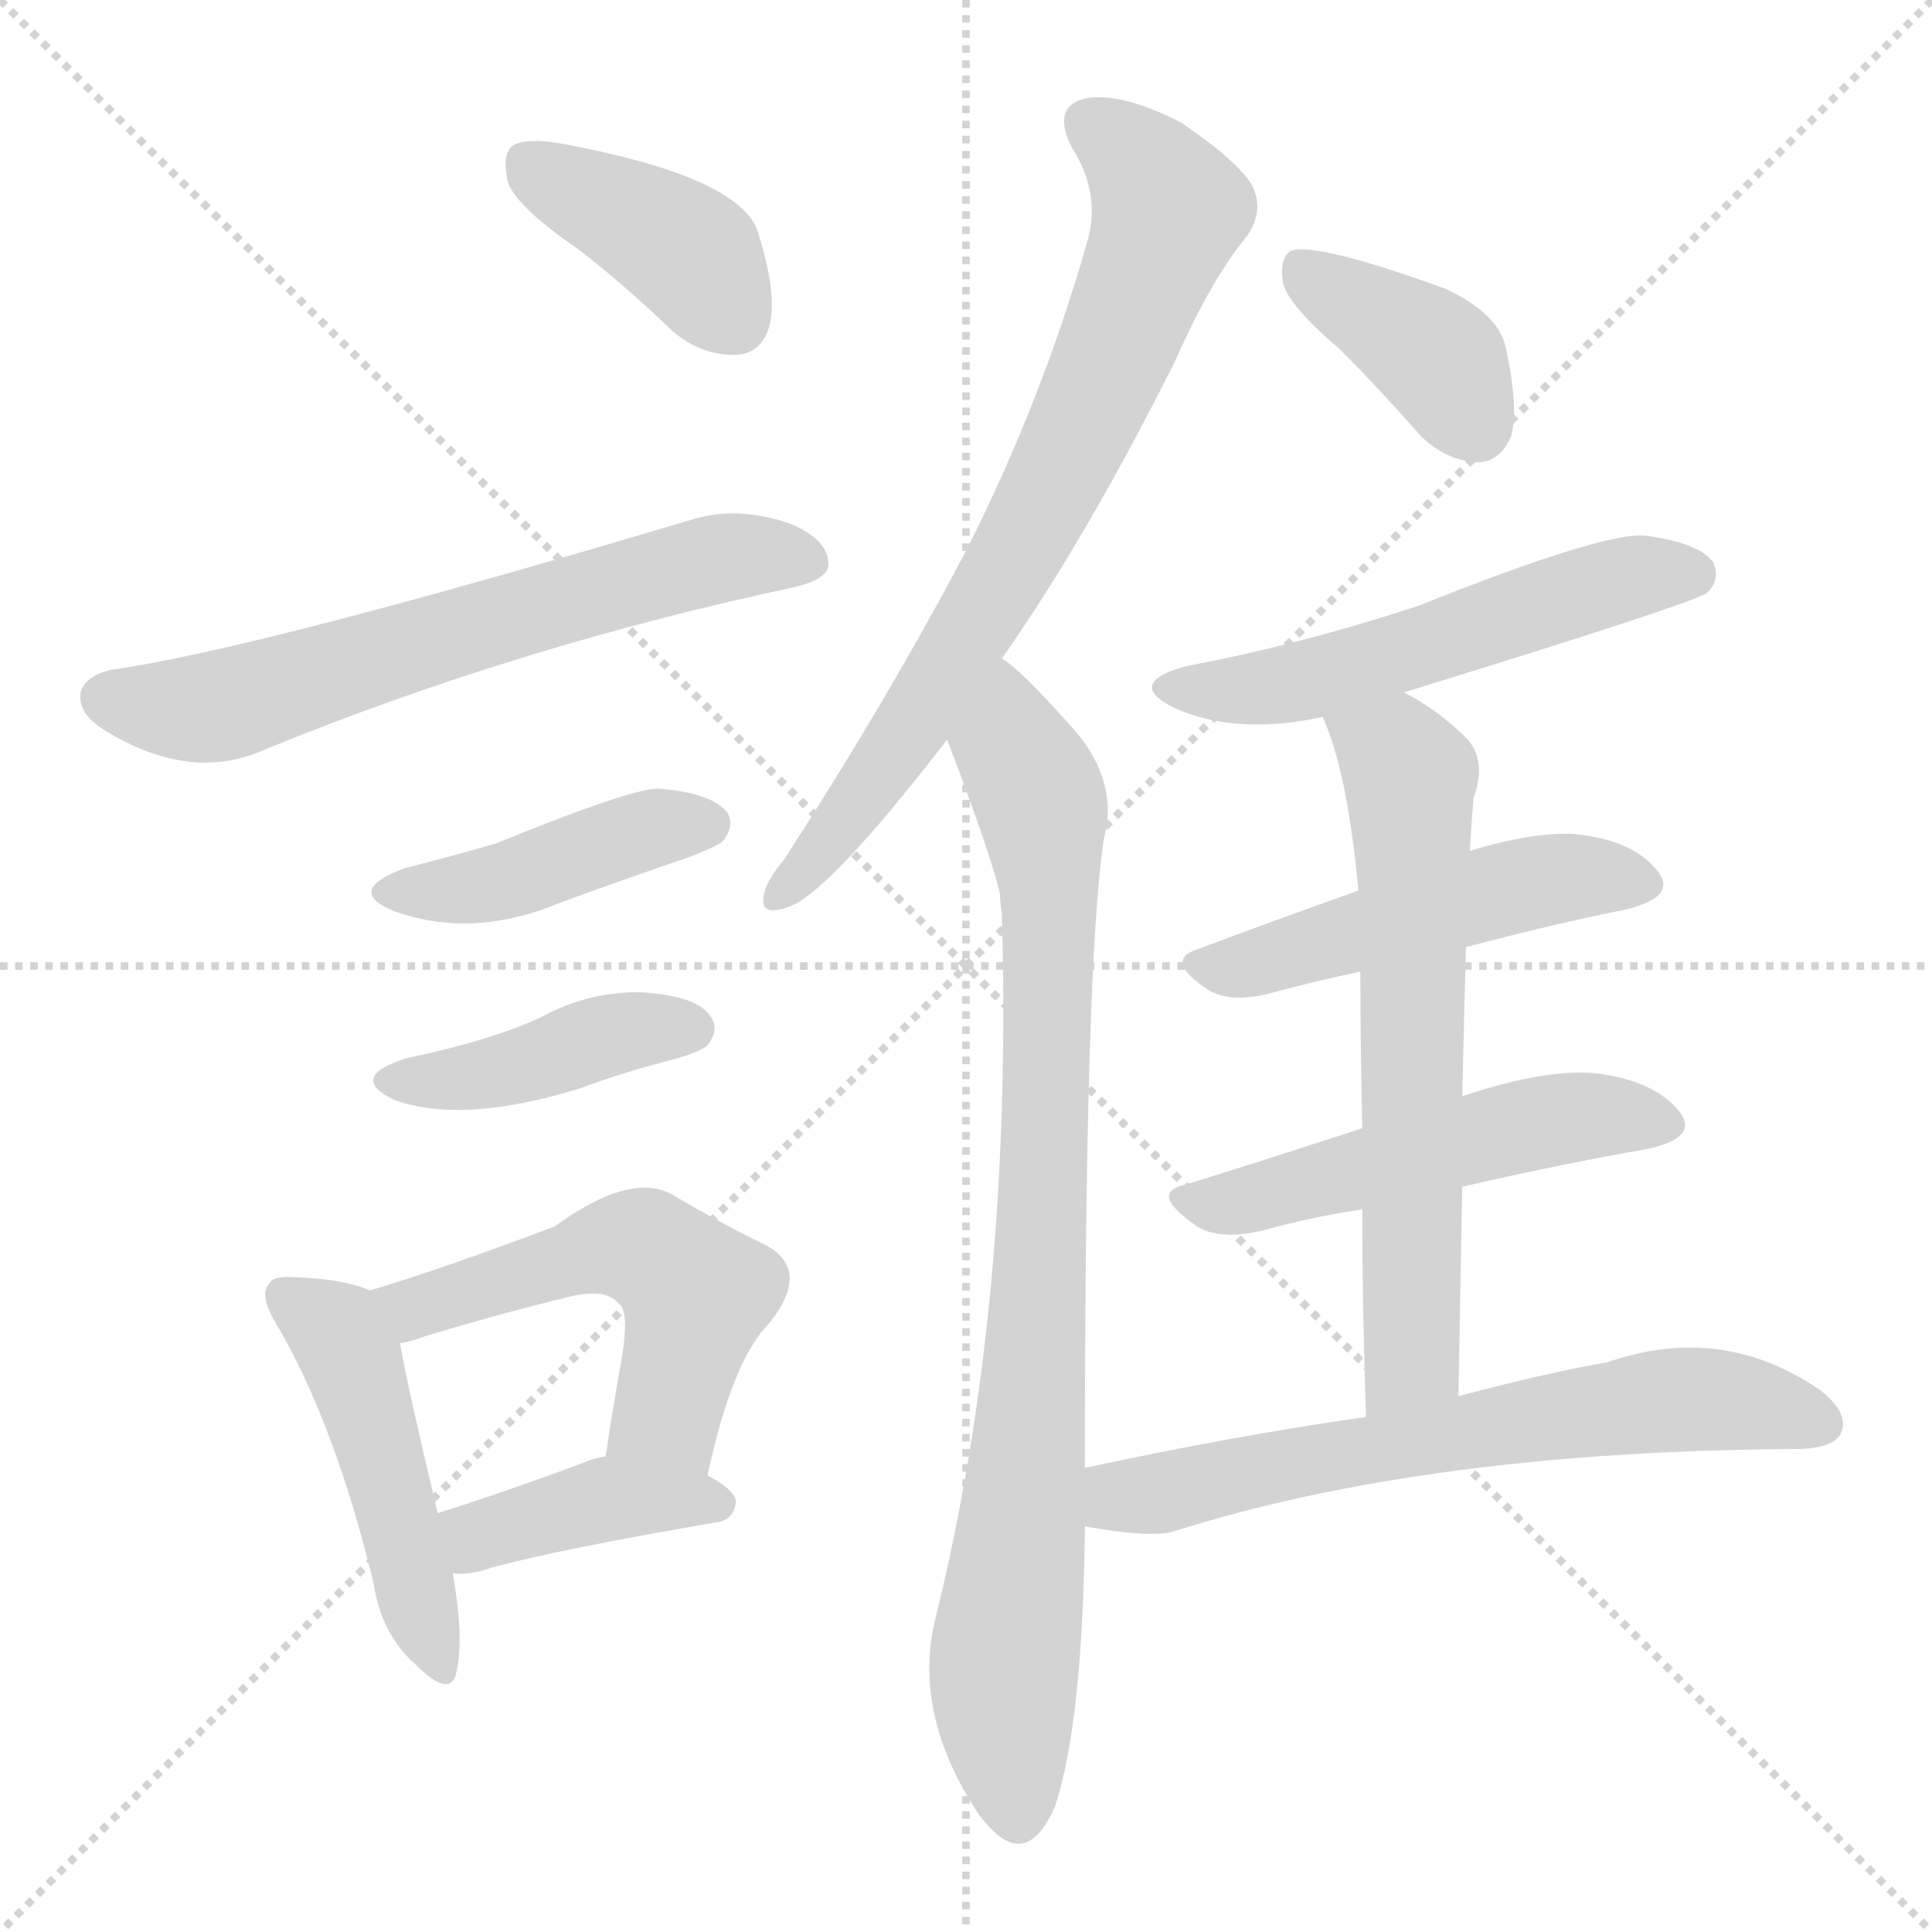
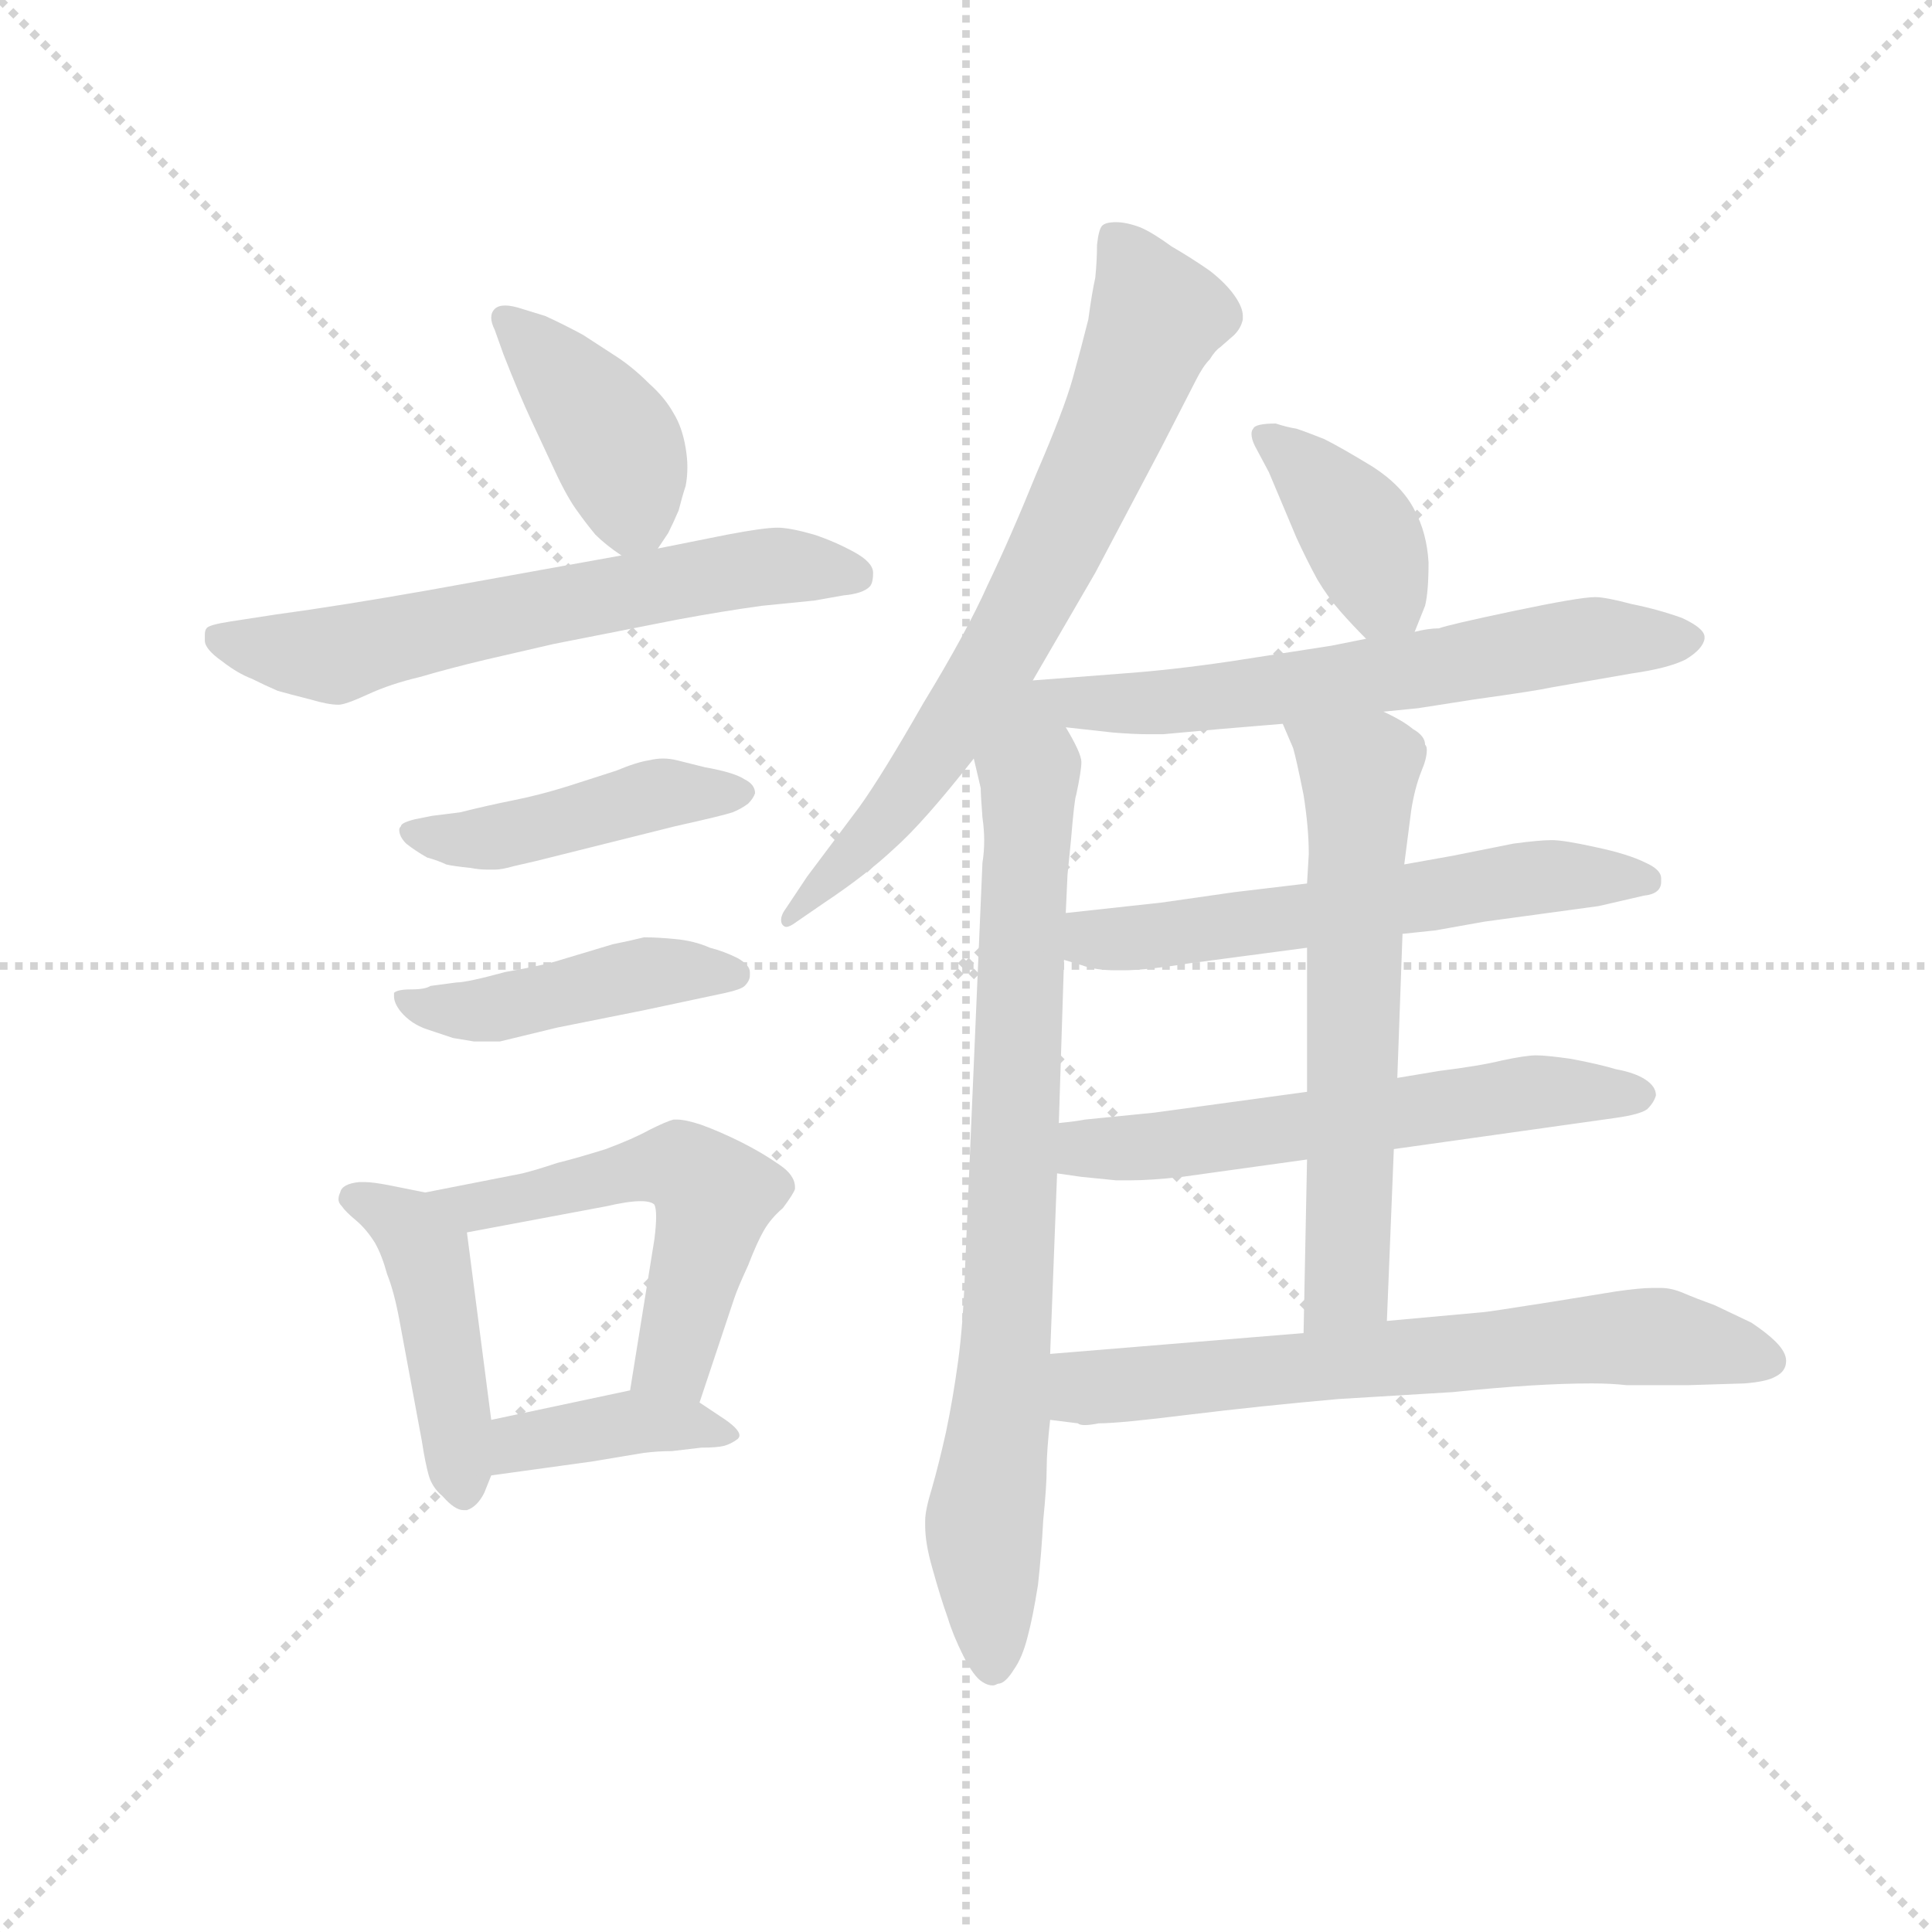
<svg xmlns="http://www.w3.org/2000/svg" version="1.1" viewBox="0 0 1024 1024">
  <g stroke="lightgray" stroke-dasharray="1,1" stroke-width="1" transform="scale(4, 4)">
    <line x1="0" y1="0" x2="256" y2="256" />
    <line x1="256" y1="0" x2="0" y2="256" />
    <line x1="128" y1="0" x2="128" y2="256" />
    <line x1="0" y1="128" x2="256" y2="128" />
  </g>
-   <g transform="scale(1, -1) translate(0, -900)">
+   <g transform="scale(0.92, -0.92) translate(60, -830)">
    <style type="text/css">
      
        @keyframes keyframes0 {
          from {
            stroke: blue;
-             stroke-dashoffset: 398;
+             stroke-dashoffset: 406;
+             stroke-width: 128;
+           }
+           57% {
+             animation-timing-function: step-end;
+             stroke: blue;
+             stroke-dashoffset: 0;
+             stroke-width: 128;
+           }
+           to {
+             stroke: black;
+             stroke-width: 1024;
+           }
+         }
+         #make-me-a-hanzi-animation-0 {
+           animation: keyframes0 0.58s both;
+           animation-delay: 0s;
+           animation-timing-function: linear;
+         }
+       
+         @keyframes keyframes1 {
+           from {
+             stroke: blue;
+             stroke-dashoffset: 627;
+             stroke-width: 128;
+           }
+           67% {
+             animation-timing-function: step-end;
+             stroke: blue;
+             stroke-dashoffset: 0;
+             stroke-width: 128;
+           }
+           to {
+             stroke: black;
+             stroke-width: 1024;
+           }
+         }
+         #make-me-a-hanzi-animation-1 {
+           animation: keyframes1 0.76s both;
+           animation-delay: 0.58s;
+           animation-timing-function: linear;
+         }
+       
+         @keyframes keyframes2 {
+           from {
+             stroke: blue;
+             stroke-dashoffset: 452;
+             stroke-width: 128;
+           }
+           60% {
+             animation-timing-function: step-end;
+             stroke: blue;
+             stroke-dashoffset: 0;
+             stroke-width: 128;
+           }
+           to {
+             stroke: black;
+             stroke-width: 1024;
+           }
+         }
+         #make-me-a-hanzi-animation-2 {
+           animation: keyframes2 0.618s both;
+           animation-delay: 1.341s;
+           animation-timing-function: linear;
+         }
+       
+         @keyframes keyframes3 {
+           from {
+             stroke: blue;
+             stroke-dashoffset: 452;
+             stroke-width: 128;
+           }
+           60% {
+             animation-timing-function: step-end;
+             stroke: blue;
+             stroke-dashoffset: 0;
+             stroke-width: 128;
+           }
+           to {
+             stroke: black;
+             stroke-width: 1024;
+           }
+         }
+         #make-me-a-hanzi-animation-3 {
+           animation: keyframes3 0.618s both;
+           animation-delay: 1.958s;
+           animation-timing-function: linear;
+         }
+       
+         @keyframes keyframes4 {
+           from {
+             stroke: blue;
+             stroke-dashoffset: 452;
+             stroke-width: 128;
+           }
+           60% {
+             animation-timing-function: step-end;
+             stroke: blue;
+             stroke-dashoffset: 0;
+             stroke-width: 128;
+           }
+           to {
+             stroke: black;
+             stroke-width: 1024;
+           }
+         }
+         #make-me-a-hanzi-animation-4 {
+           animation: keyframes4 0.618s both;
+           animation-delay: 2.576s;
+           animation-timing-function: linear;
+         }
+       
+         @keyframes keyframes5 {
+           from {
+             stroke: blue;
+             stroke-dashoffset: 543;
+             stroke-width: 128;
+           }
+           64% {
+             animation-timing-function: step-end;
+             stroke: blue;
+             stroke-dashoffset: 0;
+             stroke-width: 128;
+           }
+           to {
+             stroke: black;
+             stroke-width: 1024;
+           }
+         }
+         #make-me-a-hanzi-animation-5 {
+           animation: keyframes5 0.692s both;
+           animation-delay: 3.194s;
+           animation-timing-function: linear;
+         }
+       
+         @keyframes keyframes6 {
+           from {
+             stroke: blue;
+             stroke-dashoffset: 393;
            stroke-width: 128;
          }
          56% {
            animation-timing-function: step-end;
            stroke: blue;
            stroke-dashoffset: 0;
            stroke-width: 128;
          }
          to {
            stroke: black;
            stroke-width: 1024;
          }
        }
-         #make-me-a-hanzi-animation-0 {
-           animation: keyframes0 0.574s both;
-           animation-delay: 0s;
-           animation-timing-function: linear;
-         }
-       
-         @keyframes keyframes1 {
-           from {
-             stroke: blue;
-             stroke-dashoffset: 642;
-             stroke-width: 128;
-           }
-           68% {
-             animation-timing-function: step-end;
-             stroke: blue;
-             stroke-dashoffset: 0;
-             stroke-width: 128;
-           }
-           to {
-             stroke: black;
-             stroke-width: 1024;
-           }
-         }
-         #make-me-a-hanzi-animation-1 {
-           animation: keyframes1 0.772s both;
-           animation-delay: 0.574s;
-           animation-timing-function: linear;
-         }
-       
-         @keyframes keyframes2 {
-           from {
-             stroke: blue;
-             stroke-dashoffset: 427;
-             stroke-width: 128;
-           }
-           58% {
-             animation-timing-function: step-end;
-             stroke: blue;
-             stroke-dashoffset: 0;
-             stroke-width: 128;
-           }
-           to {
-             stroke: black;
-             stroke-width: 1024;
-           }
-         }
-         #make-me-a-hanzi-animation-2 {
-           animation: keyframes2 0.597s both;
-           animation-delay: 1.346s;
-           animation-timing-function: linear;
-         }
-       
-         @keyframes keyframes3 {
-           from {
-             stroke: blue;
-             stroke-dashoffset: 417;
-             stroke-width: 128;
-           }
-           58% {
-             animation-timing-function: step-end;
-             stroke: blue;
-             stroke-dashoffset: 0;
-             stroke-width: 128;
-           }
-           to {
-             stroke: black;
-             stroke-width: 1024;
-           }
-         }
-         #make-me-a-hanzi-animation-3 {
-           animation: keyframes3 0.589s both;
-           animation-delay: 1.944s;
-           animation-timing-function: linear;
-         }
-       
-         @keyframes keyframes4 {
-           from {
-             stroke: blue;
-             stroke-dashoffset: 473;
-             stroke-width: 128;
-           }
-           61% {
-             animation-timing-function: step-end;
-             stroke: blue;
-             stroke-dashoffset: 0;
-             stroke-width: 128;
-           }
-           to {
-             stroke: black;
-             stroke-width: 1024;
-           }
-         }
-         #make-me-a-hanzi-animation-4 {
-           animation: keyframes4 0.635s both;
-           animation-delay: 2.533s;
-           animation-timing-function: linear;
-         }
-       
-         @keyframes keyframes5 {
-           from {
-             stroke: blue;
-             stroke-dashoffset: 531;
-             stroke-width: 128;
-           }
-           63% {
-             animation-timing-function: step-end;
-             stroke: blue;
-             stroke-dashoffset: 0;
-             stroke-width: 128;
-           }
-           to {
-             stroke: black;
-             stroke-width: 1024;
-           }
-         }
-         #make-me-a-hanzi-animation-5 {
-           animation: keyframes5 0.682s both;
-           animation-delay: 3.168s;
-           animation-timing-function: linear;
-         }
-       
-         @keyframes keyframes6 {
-           from {
-             stroke: blue;
-             stroke-dashoffset: 401;
-             stroke-width: 128;
-           }
-           57% {
-             animation-timing-function: step-end;
-             stroke: blue;
-             stroke-dashoffset: 0;
-             stroke-width: 128;
-           }
-           to {
-             stroke: black;
-             stroke-width: 1024;
-           }
-         }
        #make-me-a-hanzi-animation-6 {
-           animation: keyframes6 0.576s both;
-           animation-delay: 3.85s;
+           animation: keyframes6 0.57s both;
+           animation-delay: 3.886s;
          animation-timing-function: linear;
        }
      
        @keyframes keyframes7 {
          from {
            stroke: blue;
-             stroke-dashoffset: 737;
-             stroke-width: 128;
-           }
-           71% {
+             stroke-dashoffset: 718;
+             stroke-width: 128;
+           }
+           70% {
            animation-timing-function: step-end;
            stroke: blue;
            stroke-dashoffset: 0;
            stroke-width: 128;
          }
          to {
            stroke: black;
            stroke-width: 1024;
          }
        }
        #make-me-a-hanzi-animation-7 {
-           animation: keyframes7 0.85s both;
-           animation-delay: 4.427s;
+           animation: keyframes7 0.834s both;
+           animation-delay: 4.456s;
          animation-timing-function: linear;
        }
      
        @keyframes keyframes8 {
          from {
            stroke: blue;
-             stroke-dashoffset: 866;
-             stroke-width: 128;
-           }
-           74% {
+             stroke-dashoffset: 820;
+             stroke-width: 128;
+           }
+           73% {
            animation-timing-function: step-end;
            stroke: blue;
            stroke-dashoffset: 0;
            stroke-width: 128;
          }
          to {
            stroke: black;
            stroke-width: 1024;
          }
        }
        #make-me-a-hanzi-animation-8 {
-           animation: keyframes8 0.955s both;
-           animation-delay: 5.276s;
+           animation: keyframes8 0.917s both;
+           animation-delay: 5.29s;
          animation-timing-function: linear;
        }
      
        @keyframes keyframes9 {
          from {
            stroke: blue;
-             stroke-dashoffset: 386;
+             stroke-dashoffset: 388;
            stroke-width: 128;
          }
          56% {
            animation-timing-function: step-end;
            stroke: blue;
            stroke-dashoffset: 0;
            stroke-width: 128;
          }
          to {
            stroke: black;
            stroke-width: 1024;
          }
        }
        #make-me-a-hanzi-animation-9 {
-           animation: keyframes9 0.564s both;
-           animation-delay: 6.231s;
+           animation: keyframes9 0.566s both;
+           animation-delay: 6.208s;
          animation-timing-function: linear;
        }
      
        @keyframes keyframes10 {
          from {
            stroke: blue;
-             stroke-dashoffset: 540;
-             stroke-width: 128;
-           }
-           64% {
+             stroke-dashoffset: 635;
+             stroke-width: 128;
+           }
+           67% {
            animation-timing-function: step-end;
            stroke: blue;
            stroke-dashoffset: 0;
            stroke-width: 128;
          }
          to {
            stroke: black;
            stroke-width: 1024;
          }
        }
        #make-me-a-hanzi-animation-10 {
-           animation: keyframes10 0.689s both;
-           animation-delay: 6.795s;
+           animation: keyframes10 0.767s both;
+           animation-delay: 6.773s;
          animation-timing-function: linear;
        }
      
        @keyframes keyframes11 {
          from {
            stroke: blue;
-             stroke-dashoffset: 491;
-             stroke-width: 128;
-           }
-           62% {
+             stroke-dashoffset: 588;
+             stroke-width: 128;
+           }
+           66% {
            animation-timing-function: step-end;
            stroke: blue;
            stroke-dashoffset: 0;
            stroke-width: 128;
          }
          to {
            stroke: black;
            stroke-width: 1024;
          }
        }
        #make-me-a-hanzi-animation-11 {
-           animation: keyframes11 0.65s both;
-           animation-delay: 7.485s;
+           animation: keyframes11 0.729s both;
+           animation-delay: 7.54s;
          animation-timing-function: linear;
        }
      
        @keyframes keyframes12 {
          from {
            stroke: blue;
-             stroke-dashoffset: 510;
-             stroke-width: 128;
-           }
-           62% {
+             stroke-dashoffset: 589;
+             stroke-width: 128;
+           }
+           66% {
            animation-timing-function: step-end;
            stroke: blue;
            stroke-dashoffset: 0;
            stroke-width: 128;
          }
          to {
            stroke: black;
            stroke-width: 1024;
          }
        }
        #make-me-a-hanzi-animation-12 {
-           animation: keyframes12 0.665s both;
-           animation-delay: 8.134s;
+           animation: keyframes12 0.729s both;
+           animation-delay: 8.269s;
          animation-timing-function: linear;
        }
      
        @keyframes keyframes13 {
          from {
            stroke: blue;
-             stroke-dashoffset: 640;
-             stroke-width: 128;
-           }
-           68% {
+             stroke-dashoffset: 622;
+             stroke-width: 128;
+           }
+           67% {
            animation-timing-function: step-end;
            stroke: blue;
            stroke-dashoffset: 0;
            stroke-width: 128;
          }
          to {
            stroke: black;
            stroke-width: 1024;
          }
        }
        #make-me-a-hanzi-animation-13 {
-           animation: keyframes13 0.771s both;
-           animation-delay: 8.799s;
+           animation: keyframes13 0.756s both;
+           animation-delay: 8.998s;
          animation-timing-function: linear;
        }
      
        @keyframes keyframes14 {
          from {
            stroke: blue;
-             stroke-dashoffset: 646;
-             stroke-width: 128;
-           }
-           68% {
+             stroke-dashoffset: 672;
+             stroke-width: 128;
+           }
+           69% {
            animation-timing-function: step-end;
            stroke: blue;
            stroke-dashoffset: 0;
            stroke-width: 128;
          }
          to {
            stroke: black;
            stroke-width: 1024;
          }
        }
        #make-me-a-hanzi-animation-14 {
-           animation: keyframes14 0.776s both;
-           animation-delay: 9.57s;
+           animation: keyframes14 0.797s both;
+           animation-delay: 9.754s;
          animation-timing-function: linear;
        }
      
    </style>
-     <path d="M 305 769 Q 330 750 357 724 Q 373 711 391 712 Q 404 713 408 728 Q 412 746 401 779 Q 389 807 297 824 Q 279 827 272 823 Q 266 819 269 804 Q 273 791 305 769 Z" fill="lightgray" />
-     <path d="M 59 545 Q 46 542 43 534 Q 40 522 57 512 Q 102 485 141 503 Q 276 558 422 589 Q 438 593 439 600 Q 440 613 420 622 Q 392 632 368 625 Q 137 556 59 545 Z" fill="lightgray" />
-     <path d="M 215 440 Q 182 428 209 417 Q 251 402 298 422 Q 331 434 366 446 Q 381 452 383 454 Q 390 463 385 470 Q 376 480 349 482 Q 334 482 263 453 Q 239 446 215 440 Z" fill="lightgray" />
-     <path d="M 215 339 Q 184 329 209 317 Q 245 304 307 323 Q 331 332 359 339 Q 372 343 375 346 Q 382 355 376 362 Q 369 372 341 374 Q 313 375 287 361 Q 262 349 215 339 Z" fill="lightgray" />
-     <path d="M 196 216 Q 183 222 157 223 Q 145 224 143 220 Q 137 214 146 199 Q 177 147 198 61 Q 202 34 220 18 Q 239 -1 242 14 Q 246 32 240 66 L 232 98 Q 216 165 212 188 C 208 212 208 212 196 216 Z" fill="lightgray" />
-     <path d="M 375 118 Q 388 179 408 199 Q 430 227 406 240 Q 385 250 356 267 Q 334 279 294 250 Q 236 228 196 216 C 167 207 183 181 212 188 Q 218 189 226 192 Q 266 204 299 212 Q 321 218 328 209 Q 334 205 329 177 Q 325 155 321 128 C 317 98 368 89 375 118 Z" fill="lightgray" />
-     <path d="M 240 66 Q 249 65 260 69 Q 297 79 379 93 Q 389 94 390 104 Q 390 110 375 118 C 349 133 348 133 321 128 Q 314 127 310 125 Q 267 109 232 98 C 203 89 210 67 240 66 Z" fill="lightgray" />
-     <path d="M 531 551 Q 576 615 623 709 Q 642 752 661 775 Q 670 788 664 801 Q 657 814 626 835 Q 595 851 576 848 Q 557 844 568 822 Q 584 797 576 771 Q 552 687 512 608 Q 472 532 416 445 Q 406 433 405 426 Q 402 414 417 419 Q 438 425 502 508 L 531 551 Z" fill="lightgray" />
-     <path d="M 575 122 Q 575 389 585 455 Q 594 488 565 518 Q 541 545 531 551 C 508 570 491 536 502 508 Q 526 445 530 426 Q 530 422 531 416 Q 537 209 496 43 Q 483 -8 519 -62 Q 522 -66 526 -70 Q 545 -89 559 -58 Q 574 -13 575 91 L 575 122 Z" fill="lightgray" />
-     <path d="M 710 715 Q 731 694 753 669 Q 766 656 783 655 Q 795 655 801 669 Q 805 684 798 716 Q 794 734 766 747 Q 697 772 684 767 Q 678 763 680 750 Q 683 738 710 715 Z" fill="lightgray" />
-     <path d="M 744 533 Q 900 581 905 586 Q 912 593 908 602 Q 901 612 873 616 Q 852 619 752 579 Q 688 558 629 547 Q 596 538 622 525 Q 655 510 701 520 L 744 533 Z" fill="lightgray" />
-     <path d="M 777 398 Q 822 410 862 418 Q 890 425 878 439 Q 865 455 834 458 Q 812 459 779 449 L 720 428 Q 675 412 635 397 Q 616 391 641 375 Q 653 368 675 374 Q 697 380 721 385 L 777 398 Z" fill="lightgray" />
-     <path d="M 775 271 Q 827 283 873 291 Q 901 297 890 311 Q 877 327 847 331 Q 820 334 775 319 L 722 302 Q 673 286 628 272 Q 609 268 633 251 Q 645 242 670 248 Q 695 255 722 259 L 775 271 Z" fill="lightgray" />
-     <path d="M 773 160 Q 774 218 775 271 L 775 319 Q 776 361 777 398 L 779 449 Q 780 465 781 477 Q 788 496 778 508 Q 762 524 744 533 C 718 548 690 548 701 520 Q 714 492 720 428 L 721 385 Q 721 352 722 302 L 722 259 Q 722 211 724 149 C 725 119 772 130 773 160 Z" fill="lightgray" />
-     <path d="M 724 149 Q 654 139 575 122 C 546 116 545 96 575 91 Q 608 85 621 88 Q 756 131 953 132 L 955 132 Q 973 133 976 141 Q 980 151 965 163 Q 913 199 852 178 Q 818 172 773 160 L 724 149 Z" fill="lightgray" />
+     <path d="M 319 514 L 325 523 Q 328 529 331 536 Q 333 544 335 550 Q 336 555 336 561 Q 336 566 335 572 Q 333 584 328 592 Q 323 601 314 609 Q 305 618 296 624 L 276 637 Q 265 643 254 648 L 241 652 Q 235 654 231 654 Q 227 654 225 652 Q 223 650 223 647 Q 223 644 225 640 L 230 626 Q 239 603 246 588 L 260 558 Q 267 543 273 535 Q 278 528 283 522 Q 289 516 298 510 C 311 501 311 501 319 514 Z" fill="lightgray" />
+     <path d="M 298 510 L 187 490 Q 136 481 99 476 L 73 472 Q 60 470 59 468 Q 58 467 58 464 L 58 461 Q 58 456 68 449 Q 77 442 85 439 Q 93 435 100 432 Q 107 430 119 427 Q 129 424 135 424 Q 139 424 152 430 Q 165 436 182 440 Q 199 445 220 450 L 259 459 L 330 473 Q 357 478 379 481 L 409 484 Q 415 485 426 487 Q 437 488 441 492 Q 443 494 443 500 Q 443 506 432 512 Q 421 518 409 522 Q 395 526 388 526 Q 380 526 359 522 L 319 514 L 298 510 Z" fill="lightgray" />
+     <path d="M 189 360 L 179 358 Q 171 356 171 354 Q 170 353 170 352 Q 170 348 174 344 Q 179 340 186 336 Q 193 334 197 332 Q 201 331 211 330 Q 216 329 221 329 L 225 329 Q 229 329 236 331 L 249 334 L 329 354 Q 356 360 362 362 Q 367 364 371 367 Q 374 370 375 373 Q 375 378 369 381 Q 363 385 346 388 L 330 392 Q 326 393 322 393 Q 318 393 314 392 Q 307 391 295 386 L 267 377 Q 251 372 236 369 Q 221 366 205 362 L 189 360 Z" fill="lightgray" />
+     <path d="M 188 262 Q 185 260 177 260 Q 169 260 167 258 L 167 256 Q 167 252 171 247 Q 177 240 186 237 L 201 232 L 213 230 L 228 230 L 261 238 L 311 248 L 358 258 Q 367 260 369 262 Q 372 265 372 268 L 372 270 Q 372 274 365 278 Q 357 282 349 284 Q 340 288 329 289 Q 319 290 311 290 Q 303 288 293 286 L 263 277 Q 254 274 231 270 Q 209 264 203 264 L 188 262 Z" fill="lightgray" />
+     <path d="M 185 143 L 165 147 Q 155 149 150 149 L 147 149 Q 137 148 136 143 Q 135 141 135 139 Q 135 137 137 135 Q 139 132 145 127 Q 151 122 156 114 Q 160 107 163 96 Q 167 86 170 70 L 183 0 Q 185 -13 187 -20 Q 189 -27 195 -32 Q 202 -40 207 -40 L 209 -40 Q 215 -38 219 -30 L 223 -20 L 223 12 L 209 120 C 207 139 207 139 185 143 Z" fill="lightgray" />
+     <path d="M 343 22 L 363 82 Q 365 88 371 101 Q 376 114 380 121 Q 384 128 391 134 Q 397 142 398 145 L 398 146 Q 398 153 389 159 Q 379 166 367 172 Q 355 178 344 182 Q 335 185 330 185 L 328 185 Q 324 184 314 179 Q 305 174 289 168 Q 273 163 261 160 Q 249 156 241 154 L 185 143 C 156 137 180 114 209 120 L 289 135 Q 302 138 309 138 Q 315 138 317 136 Q 318 134 318 129 Q 318 124 317 116 L 303 29 C 298 -1 334 -6 343 22 Z" fill="lightgray" />
+     <path d="M 223 -20 L 281 -12 L 311 -7 Q 319 -6 327 -6 Q 335 -5 344 -4 Q 353 -4 357 -3 Q 361 -2 365 1 Q 366 2 366 3 Q 366 7 355 14 L 343 22 C 325 34 325 34 303 29 L 223 12 C 194 6 193 -24 223 -20 Z" fill="lightgray" />
+     <path d="M 535 438 L 571 500 L 609 572 L 629 611 Q 633 619 637 623 Q 640 628 643 630 L 651 637 Q 655 641 656 646 L 656 648 Q 656 653 651 660 Q 646 667 637 674 Q 627 681 615 688 Q 604 696 597 699 Q 589 702 583 702 Q 577 702 575 700 Q 573 698 572 689 Q 572 680 571 670 Q 569 661 567 646 Q 563 630 558 612 Q 553 594 537 557 Q 522 520 509 493 Q 497 466 472 425 Q 448 383 435 365 L 405 325 L 393 307 Q 390 303 390 300 Q 390 298 391 297 Q 392 296 393 296 Q 395 296 399 299 L 415 310 Q 439 326 455 341 Q 472 356 501 393 L 535 438 Z" fill="lightgray" />
+     <path d="M 501 393 L 505 376 Q 505 372 506 359 Q 507 352 507 346 Q 507 339 506 333 L 496 100 Q 495 68 492 46 Q 489 24 485 5 Q 481 -13 477 -27 Q 473 -40 473 -46 L 473 -49 Q 473 -59 477 -73 Q 482 -91 486 -102 Q 489 -112 495 -124 Q 501 -136 506 -139 Q 509 -141 512 -141 Q 513 -141 515 -140 Q 519 -140 524 -132 Q 529 -125 532 -113 Q 535 -102 538 -83 Q 540 -65 541 -46 Q 543 -26 543 -16 Q 543 -6 545 12 L 545 50 L 549 154 L 550 183 L 553 277 L 554 304 L 555 326 L 557 346 Q 559 370 560 372 Q 563 386 563 391 Q 563 396 554 411 C 533 452 483 470 501 393 Z" fill="lightgray" />
+     <path d="M 755 466 L 761 481 Q 763 489 763 506 Q 762 523 755 536 Q 748 550 731 561 Q 713 572 703 577 Q 693 581 687 583 Q 681 584 675 586 Q 663 586 662 583 Q 661 582 661 580 Q 661 577 663 573 L 671 558 L 687 520 Q 693 507 699 496 Q 705 486 712 478 Q 719 470 727 462 C 746 443 746 443 755 466 Z" fill="lightgray" />
+     <path d="M 554 411 L 581 408 Q 593 407 602 407 L 610 407 L 643 410 L 679 413 L 737 420 L 757 422 L 789 427 Q 825 432 834 434 L 880 442 Q 901 445 911 450 Q 921 456 922 462 L 922 463 Q 922 468 909 474 Q 895 479 880 482 Q 865 486 859 486 Q 850 486 812 478 Q 774 470 769 468 Q 763 468 755 466 L 727 462 L 707 458 L 649 449 Q 615 444 587 442 L 535 438 C 505 436 524 414 554 411 Z" fill="lightgray" />
+     <path d="M 748 292 L 767 294 L 795 299 L 861 308 L 887 314 Q 897 315 897 322 L 897 324 Q 897 329 888 333 Q 878 338 859 342 Q 841 346 834 346 Q 827 346 812 344 L 777 337 L 749 332 L 693 321 L 651 316 L 609 310 L 554 304 C 524 301 524 286 553 277 L 563 274 Q 571 271 583 271 L 587 271 Q 600 271 625 275 L 693 284 L 748 292 Z" fill="lightgray" />
+     <path d="M 743 168 L 871 186 Q 885 188 889 191 Q 893 195 894 199 Q 894 204 888 208 Q 882 212 871 214 Q 861 217 845 220 Q 831 222 825 222 Q 819 222 805 219 Q 793 216 769 213 L 745 209 L 693 201 L 605 189 L 565 185 Q 560 184 550 183 C 520 179 519 158 549 154 L 563 152 L 583 150 L 591 150 Q 603 150 621 152 L 693 162 L 743 168 Z" fill="lightgray" />
+     <path d="M 739 69 L 743 168 L 745 209 L 748 292 L 749 332 L 753 363 Q 755 376 759 386 Q 762 393 762 398 Q 762 400 761 401 Q 761 406 754 410 Q 748 415 737 420 C 710 434 667 441 679 413 L 685 399 Q 687 392 691 372 Q 694 353 694 338 L 693 321 L 693 284 L 693 201 L 693 162 L 691 62 C 690 32 738 39 739 69 Z" fill="lightgray" />
+     <path d="M 545 12 L 561 10 Q 562 9 565 9 Q 568 9 573 10 Q 585 10 625 15 Q 666 20 711 24 L 777 28 Q 825 33 857 33 Q 868 33 877 32 L 913 32 L 945 33 Q 958 34 963 37 Q 969 40 969 46 Q 969 51 963 57 Q 958 62 949 68 L 928 78 Q 917 82 910 85 Q 903 88 897 88 L 892 88 Q 885 88 871 86 L 834 80 Q 796 74 794 74 L 739 69 L 691 62 L 545 50 C 515 48 515 16 545 12 Z" fill="lightgray" />
    <clipPath id="make-me-a-hanzi-clip-0">
-       <path d="M 305 769 Q 330 750 357 724 Q 373 711 391 712 Q 404 713 408 728 Q 412 746 401 779 Q 389 807 297 824 Q 279 827 272 823 Q 266 819 269 804 Q 273 791 305 769 Z" />
-     </clipPath>
-     <path clip-path="url(#make-me-a-hanzi-clip-0)" d="M 279 815 L 359 770 L 390 731" fill="none" id="make-me-a-hanzi-animation-0" stroke-dasharray="270 540" stroke-linecap="round" />
+       <path d="M 319 514 L 325 523 Q 328 529 331 536 Q 333 544 335 550 Q 336 555 336 561 Q 336 566 335 572 Q 333 584 328 592 Q 323 601 314 609 Q 305 618 296 624 L 276 637 Q 265 643 254 648 L 241 652 Q 235 654 231 654 Q 227 654 225 652 Q 223 650 223 647 Q 223 644 225 640 L 230 626 Q 239 603 246 588 L 260 558 Q 267 543 273 535 Q 278 528 283 522 Q 289 516 298 510 C 311 501 311 501 319 514 Z" />
+     </clipPath>
+     <path clip-path="url(#make-me-a-hanzi-clip-0)" d="M 230 647 L 294 575 L 304 537 L 301 523" fill="none" id="make-me-a-hanzi-animation-0" stroke-dasharray="278 556" stroke-linecap="round" />
    <clipPath id="make-me-a-hanzi-clip-1">
-       <path d="M 59 545 Q 46 542 43 534 Q 40 522 57 512 Q 102 485 141 503 Q 276 558 422 589 Q 438 593 439 600 Q 440 613 420 622 Q 392 632 368 625 Q 137 556 59 545 Z" />
-     </clipPath>
-     <path clip-path="url(#make-me-a-hanzi-clip-1)" d="M 55 530 L 116 526 L 340 595 L 387 605 L 429 603" fill="none" id="make-me-a-hanzi-animation-1" stroke-dasharray="514 1028" stroke-linecap="round" />
+       <path d="M 298 510 L 187 490 Q 136 481 99 476 L 73 472 Q 60 470 59 468 Q 58 467 58 464 L 58 461 Q 58 456 68 449 Q 77 442 85 439 Q 93 435 100 432 Q 107 430 119 427 Q 129 424 135 424 Q 139 424 152 430 Q 165 436 182 440 Q 199 445 220 450 L 259 459 L 330 473 Q 357 478 379 481 L 409 484 Q 415 485 426 487 Q 437 488 441 492 Q 443 494 443 500 Q 443 506 432 512 Q 421 518 409 522 Q 395 526 388 526 Q 380 526 359 522 L 319 514 L 298 510 Z" />
+     </clipPath>
+     <path clip-path="url(#make-me-a-hanzi-clip-1)" d="M 68 464 L 88 456 L 130 452 L 357 500 L 398 504 L 432 499" fill="none" id="make-me-a-hanzi-animation-1" stroke-dasharray="499 998" stroke-linecap="round" />
    <clipPath id="make-me-a-hanzi-clip-2">
-       <path d="M 215 440 Q 182 428 209 417 Q 251 402 298 422 Q 331 434 366 446 Q 381 452 383 454 Q 390 463 385 470 Q 376 480 349 482 Q 334 482 263 453 Q 239 446 215 440 Z" />
-     </clipPath>
-     <path clip-path="url(#make-me-a-hanzi-clip-2)" d="M 209 429 L 257 430 L 343 460 L 375 463" fill="none" id="make-me-a-hanzi-animation-2" stroke-dasharray="299 598" stroke-linecap="round" />
+       <path d="M 189 360 L 179 358 Q 171 356 171 354 Q 170 353 170 352 Q 170 348 174 344 Q 179 340 186 336 Q 193 334 197 332 Q 201 331 211 330 Q 216 329 221 329 L 225 329 Q 229 329 236 331 L 249 334 L 329 354 Q 356 360 362 362 Q 367 364 371 367 Q 374 370 375 373 Q 375 378 369 381 Q 363 385 346 388 L 330 392 Q 326 393 322 393 Q 318 393 314 392 Q 307 391 295 386 L 267 377 Q 251 372 236 369 Q 221 366 205 362 L 189 360 Z" />
+     </clipPath>
+     <path clip-path="url(#make-me-a-hanzi-clip-2)" d="M 176 350 L 223 347 L 320 373 L 368 374" fill="none" id="make-me-a-hanzi-animation-2" stroke-dasharray="324 648" stroke-linecap="round" />
    <clipPath id="make-me-a-hanzi-clip-3">
-       <path d="M 215 339 Q 184 329 209 317 Q 245 304 307 323 Q 331 332 359 339 Q 372 343 375 346 Q 382 355 376 362 Q 369 372 341 374 Q 313 375 287 361 Q 262 349 215 339 Z" />
-     </clipPath>
-     <path clip-path="url(#make-me-a-hanzi-clip-3)" d="M 210 329 L 239 327 L 324 352 L 367 355" fill="none" id="make-me-a-hanzi-animation-3" stroke-dasharray="289 578" stroke-linecap="round" />
+       <path d="M 188 262 Q 185 260 177 260 Q 169 260 167 258 L 167 256 Q 167 252 171 247 Q 177 240 186 237 L 201 232 L 213 230 L 228 230 L 261 238 L 311 248 L 358 258 Q 367 260 369 262 Q 372 265 372 268 L 372 270 Q 372 274 365 278 Q 357 282 349 284 Q 340 288 329 289 Q 319 290 311 290 Q 303 288 293 286 L 263 277 Q 254 274 231 270 Q 209 264 203 264 L 188 262 Z" />
+     </clipPath>
+     <path clip-path="url(#make-me-a-hanzi-clip-3)" d="M 172 257 L 180 251 L 221 248 L 315 270 L 363 269" fill="none" id="make-me-a-hanzi-animation-3" stroke-dasharray="324 648" stroke-linecap="round" />
    <clipPath id="make-me-a-hanzi-clip-4">
-       <path d="M 196 216 Q 183 222 157 223 Q 145 224 143 220 Q 137 214 146 199 Q 177 147 198 61 Q 202 34 220 18 Q 239 -1 242 14 Q 246 32 240 66 L 232 98 Q 216 165 212 188 C 208 212 208 212 196 216 Z" />
-     </clipPath>
-     <path clip-path="url(#make-me-a-hanzi-clip-4)" d="M 152 213 L 175 197 L 187 179 L 231 18" fill="none" id="make-me-a-hanzi-animation-4" stroke-dasharray="345 690" stroke-linecap="round" />
+       <path d="M 185 143 L 165 147 Q 155 149 150 149 L 147 149 Q 137 148 136 143 Q 135 141 135 139 Q 135 137 137 135 Q 139 132 145 127 Q 151 122 156 114 Q 160 107 163 96 Q 167 86 170 70 L 183 0 Q 185 -13 187 -20 Q 189 -27 195 -32 Q 202 -40 207 -40 L 209 -40 Q 215 -38 219 -30 L 223 -20 L 223 12 L 209 120 C 207 139 207 139 185 143 Z" />
+     </clipPath>
+     <path clip-path="url(#make-me-a-hanzi-clip-4)" d="M 141 140 L 175 124 L 186 107 L 208 -29" fill="none" id="make-me-a-hanzi-animation-4" stroke-dasharray="324 648" stroke-linecap="round" />
    <clipPath id="make-me-a-hanzi-clip-5">
-       <path d="M 375 118 Q 388 179 408 199 Q 430 227 406 240 Q 385 250 356 267 Q 334 279 294 250 Q 236 228 196 216 C 167 207 183 181 212 188 Q 218 189 226 192 Q 266 204 299 212 Q 321 218 328 209 Q 334 205 329 177 Q 325 155 321 128 C 317 98 368 89 375 118 Z" />
-     </clipPath>
-     <path clip-path="url(#make-me-a-hanzi-clip-5)" d="M 203 214 L 220 207 L 313 237 L 347 235 L 369 214 L 354 152 L 329 134" fill="none" id="make-me-a-hanzi-animation-5" stroke-dasharray="403 806" stroke-linecap="round" />
+       <path d="M 343 22 L 363 82 Q 365 88 371 101 Q 376 114 380 121 Q 384 128 391 134 Q 397 142 398 145 L 398 146 Q 398 153 389 159 Q 379 166 367 172 Q 355 178 344 182 Q 335 185 330 185 L 328 185 Q 324 184 314 179 Q 305 174 289 168 Q 273 163 261 160 Q 249 156 241 154 L 185 143 C 156 137 180 114 209 120 L 289 135 Q 302 138 309 138 Q 315 138 317 136 Q 318 134 318 129 Q 318 124 317 116 L 303 29 C 298 -1 334 -6 343 22 Z" />
+     </clipPath>
+     <path clip-path="url(#make-me-a-hanzi-clip-5)" d="M 192 143 L 214 134 L 318 158 L 332 158 L 348 146 L 350 131 L 330 51 L 311 35" fill="none" id="make-me-a-hanzi-animation-5" stroke-dasharray="415 830" stroke-linecap="round" />
    <clipPath id="make-me-a-hanzi-clip-6">
-       <path d="M 240 66 Q 249 65 260 69 Q 297 79 379 93 Q 389 94 390 104 Q 390 110 375 118 C 349 133 348 133 321 128 Q 314 127 310 125 Q 267 109 232 98 C 203 89 210 67 240 66 Z" />
-     </clipPath>
-     <path clip-path="url(#make-me-a-hanzi-clip-6)" d="M 245 73 L 253 86 L 321 105 L 380 103" fill="none" id="make-me-a-hanzi-animation-6" stroke-dasharray="273 546" stroke-linecap="round" />
+       <path d="M 223 -20 L 281 -12 L 311 -7 Q 319 -6 327 -6 Q 335 -5 344 -4 Q 353 -4 357 -3 Q 361 -2 365 1 Q 366 2 366 3 Q 366 7 355 14 L 343 22 C 325 34 325 34 303 29 L 223 12 C 194 6 193 -24 223 -20 Z" />
+     </clipPath>
+     <path clip-path="url(#make-me-a-hanzi-clip-6)" d="M 230 -15 L 239 -1 L 300 10 L 358 6" fill="none" id="make-me-a-hanzi-animation-6" stroke-dasharray="265 530" stroke-linecap="round" />
    <clipPath id="make-me-a-hanzi-clip-7">
-       <path d="M 531 551 Q 576 615 623 709 Q 642 752 661 775 Q 670 788 664 801 Q 657 814 626 835 Q 595 851 576 848 Q 557 844 568 822 Q 584 797 576 771 Q 552 687 512 608 Q 472 532 416 445 Q 406 433 405 426 Q 402 414 417 419 Q 438 425 502 508 L 531 551 Z" />
-     </clipPath>
-     <path clip-path="url(#make-me-a-hanzi-clip-7)" d="M 578 833 L 597 821 L 620 789 L 592 715 L 510 557 L 467 490 L 414 427" fill="none" id="make-me-a-hanzi-animation-7" stroke-dasharray="609 1218" stroke-linecap="round" />
+       <path d="M 535 438 L 571 500 L 609 572 L 629 611 Q 633 619 637 623 Q 640 628 643 630 L 651 637 Q 655 641 656 646 L 656 648 Q 656 653 651 660 Q 646 667 637 674 Q 627 681 615 688 Q 604 696 597 699 Q 589 702 583 702 Q 577 702 575 700 Q 573 698 572 689 Q 572 680 571 670 Q 569 661 567 646 Q 563 630 558 612 Q 553 594 537 557 Q 522 520 509 493 Q 497 466 472 425 Q 448 383 435 365 L 405 325 L 393 307 Q 390 303 390 300 Q 390 298 391 297 Q 392 296 393 296 Q 395 296 399 299 L 415 310 Q 439 326 455 341 Q 472 356 501 393 L 535 438 Z" />
+     </clipPath>
+     <path clip-path="url(#make-me-a-hanzi-clip-7)" d="M 581 692 L 606 647 L 551 518 L 481 398 L 394 300" fill="none" id="make-me-a-hanzi-animation-7" stroke-dasharray="590 1180" stroke-linecap="round" />
    <clipPath id="make-me-a-hanzi-clip-8">
-       <path d="M 575 122 Q 575 389 585 455 Q 594 488 565 518 Q 541 545 531 551 C 508 570 491 536 502 508 Q 526 445 530 426 Q 530 422 531 416 Q 537 209 496 43 Q 483 -8 519 -62 Q 522 -66 526 -70 Q 545 -89 559 -58 Q 574 -13 575 91 L 575 122 Z" />
-     </clipPath>
-     <path clip-path="url(#make-me-a-hanzi-clip-8)" d="M 531 543 L 537 504 L 551 477 L 556 429 L 550 183 L 532 19 L 539 -62" fill="none" id="make-me-a-hanzi-animation-8" stroke-dasharray="738 1476" stroke-linecap="round" />
+       <path d="M 501 393 L 505 376 Q 505 372 506 359 Q 507 352 507 346 Q 507 339 506 333 L 496 100 Q 495 68 492 46 Q 489 24 485 5 Q 481 -13 477 -27 Q 473 -40 473 -46 L 473 -49 Q 473 -59 477 -73 Q 482 -91 486 -102 Q 489 -112 495 -124 Q 501 -136 506 -139 Q 509 -141 512 -141 Q 513 -141 515 -140 Q 519 -140 524 -132 Q 529 -125 532 -113 Q 535 -102 538 -83 Q 540 -65 541 -46 Q 543 -26 543 -16 Q 543 -6 545 12 L 545 50 L 549 154 L 550 183 L 553 277 L 554 304 L 555 326 L 557 346 Q 559 370 560 372 Q 563 386 563 391 Q 563 396 554 411 C 533 452 483 470 501 393 Z" />
+     </clipPath>
+     <path clip-path="url(#make-me-a-hanzi-clip-8)" d="M 534 430 L 521 73 L 507 -46 L 511 -133" fill="none" id="make-me-a-hanzi-animation-8" stroke-dasharray="692 1384" stroke-linecap="round" />
    <clipPath id="make-me-a-hanzi-clip-9">
-       <path d="M 710 715 Q 731 694 753 669 Q 766 656 783 655 Q 795 655 801 669 Q 805 684 798 716 Q 794 734 766 747 Q 697 772 684 767 Q 678 763 680 750 Q 683 738 710 715 Z" />
-     </clipPath>
-     <path clip-path="url(#make-me-a-hanzi-clip-9)" d="M 688 760 L 758 714 L 782 674" fill="none" id="make-me-a-hanzi-animation-9" stroke-dasharray="258 516" stroke-linecap="round" />
+       <path d="M 755 466 L 761 481 Q 763 489 763 506 Q 762 523 755 536 Q 748 550 731 561 Q 713 572 703 577 Q 693 581 687 583 Q 681 584 675 586 Q 663 586 662 583 Q 661 582 661 580 Q 661 577 663 573 L 671 558 L 687 520 Q 693 507 699 496 Q 705 486 712 478 Q 719 470 727 462 C 746 443 746 443 755 466 Z" />
+     </clipPath>
+     <path clip-path="url(#make-me-a-hanzi-clip-9)" d="M 670 579 L 717 532 L 747 474" fill="none" id="make-me-a-hanzi-animation-9" stroke-dasharray="260 520" stroke-linecap="round" />
    <clipPath id="make-me-a-hanzi-clip-10">
-       <path d="M 744 533 Q 900 581 905 586 Q 912 593 908 602 Q 901 612 873 616 Q 852 619 752 579 Q 688 558 629 547 Q 596 538 622 525 Q 655 510 701 520 L 744 533 Z" />
-     </clipPath>
-     <path clip-path="url(#make-me-a-hanzi-clip-10)" d="M 623 537 L 646 533 L 702 542 L 845 589 L 898 595" fill="none" id="make-me-a-hanzi-animation-10" stroke-dasharray="412 824" stroke-linecap="round" />
+       <path d="M 554 411 L 581 408 Q 593 407 602 407 L 610 407 L 643 410 L 679 413 L 737 420 L 757 422 L 789 427 Q 825 432 834 434 L 880 442 Q 901 445 911 450 Q 921 456 922 462 L 922 463 Q 922 468 909 474 Q 895 479 880 482 Q 865 486 859 486 Q 850 486 812 478 Q 774 470 769 468 Q 763 468 755 466 L 727 462 L 707 458 L 649 449 Q 615 444 587 442 L 535 438 C 505 436 524 414 554 411 Z" />
+     </clipPath>
+     <path clip-path="url(#make-me-a-hanzi-clip-10)" d="M 542 436 L 563 424 L 606 425 L 713 437 L 846 461 L 915 463" fill="none" id="make-me-a-hanzi-animation-10" stroke-dasharray="507 1014" stroke-linecap="round" />
    <clipPath id="make-me-a-hanzi-clip-11">
-       <path d="M 777 398 Q 822 410 862 418 Q 890 425 878 439 Q 865 455 834 458 Q 812 459 779 449 L 720 428 Q 675 412 635 397 Q 616 391 641 375 Q 653 368 675 374 Q 697 380 721 385 L 777 398 Z" />
-     </clipPath>
-     <path clip-path="url(#make-me-a-hanzi-clip-11)" d="M 638 386 L 819 434 L 867 431" fill="none" id="make-me-a-hanzi-animation-11" stroke-dasharray="363 726" stroke-linecap="round" />
+       <path d="M 748 292 L 767 294 L 795 299 L 861 308 L 887 314 Q 897 315 897 322 L 897 324 Q 897 329 888 333 Q 878 338 859 342 Q 841 346 834 346 Q 827 346 812 344 L 777 337 L 749 332 L 693 321 L 651 316 L 609 310 L 554 304 C 524 301 524 286 553 277 L 563 274 Q 571 271 583 271 L 587 271 Q 600 271 625 275 L 693 284 L 748 292 Z" />
+     </clipPath>
+     <path clip-path="url(#make-me-a-hanzi-clip-11)" d="M 560 283 L 570 289 L 615 291 L 821 324 L 888 323" fill="none" id="make-me-a-hanzi-animation-11" stroke-dasharray="460 920" stroke-linecap="round" />
    <clipPath id="make-me-a-hanzi-clip-12">
-       <path d="M 775 271 Q 827 283 873 291 Q 901 297 890 311 Q 877 327 847 331 Q 820 334 775 319 L 722 302 Q 673 286 628 272 Q 609 268 633 251 Q 645 242 670 248 Q 695 255 722 259 L 775 271 Z" />
-     </clipPath>
-     <path clip-path="url(#make-me-a-hanzi-clip-12)" d="M 630 261 L 660 263 L 819 306 L 849 309 L 878 304" fill="none" id="make-me-a-hanzi-animation-12" stroke-dasharray="382 764" stroke-linecap="round" />
+       <path d="M 743 168 L 871 186 Q 885 188 889 191 Q 893 195 894 199 Q 894 204 888 208 Q 882 212 871 214 Q 861 217 845 220 Q 831 222 825 222 Q 819 222 805 219 Q 793 216 769 213 L 745 209 L 693 201 L 605 189 L 565 185 Q 560 184 550 183 C 520 179 519 158 549 154 L 563 152 L 583 150 L 591 150 Q 603 150 621 152 L 693 162 L 743 168 Z" />
+     </clipPath>
+     <path clip-path="url(#make-me-a-hanzi-clip-12)" d="M 557 161 L 566 168 L 823 201 L 885 199" fill="none" id="make-me-a-hanzi-animation-12" stroke-dasharray="461 922" stroke-linecap="round" />
    <clipPath id="make-me-a-hanzi-clip-13">
-       <path d="M 773 160 Q 774 218 775 271 L 775 319 Q 776 361 777 398 L 779 449 Q 780 465 781 477 Q 788 496 778 508 Q 762 524 744 533 C 718 548 690 548 701 520 Q 714 492 720 428 L 721 385 Q 721 352 722 302 L 722 259 Q 722 211 724 149 C 725 119 772 130 773 160 Z" />
-     </clipPath>
-     <path clip-path="url(#make-me-a-hanzi-clip-13)" d="M 710 517 L 742 496 L 748 473 L 749 185 L 728 158" fill="none" id="make-me-a-hanzi-animation-13" stroke-dasharray="512 1024" stroke-linecap="round" />
+       <path d="M 739 69 L 743 168 L 745 209 L 748 292 L 749 332 L 753 363 Q 755 376 759 386 Q 762 393 762 398 Q 762 400 761 401 Q 761 406 754 410 Q 748 415 737 420 C 710 434 667 441 679 413 L 685 399 Q 687 392 691 372 Q 694 353 694 338 L 693 321 L 693 284 L 693 201 L 693 162 L 691 62 C 690 32 738 39 739 69 Z" />
+     </clipPath>
+     <path clip-path="url(#make-me-a-hanzi-clip-13)" d="M 687 408 L 723 384 L 716 90 L 696 69" fill="none" id="make-me-a-hanzi-animation-13" stroke-dasharray="494 988" stroke-linecap="round" />
    <clipPath id="make-me-a-hanzi-clip-14">
-       <path d="M 724 149 Q 654 139 575 122 C 546 116 545 96 575 91 Q 608 85 621 88 Q 756 131 953 132 L 955 132 Q 973 133 976 141 Q 980 151 965 163 Q 913 199 852 178 Q 818 172 773 160 L 724 149 Z" />
-     </clipPath>
-     <path clip-path="url(#make-me-a-hanzi-clip-14)" d="M 585 114 L 594 107 L 614 108 L 879 158 L 936 155 L 966 146" fill="none" id="make-me-a-hanzi-animation-14" stroke-dasharray="518 1036" stroke-linecap="round" />
+       <path d="M 545 12 L 561 10 Q 562 9 565 9 Q 568 9 573 10 Q 585 10 625 15 Q 666 20 711 24 L 777 28 Q 825 33 857 33 Q 868 33 877 32 L 913 32 L 945 33 Q 958 34 963 37 Q 969 40 969 46 Q 969 51 963 57 Q 958 62 949 68 L 928 78 Q 917 82 910 85 Q 903 88 897 88 L 892 88 Q 885 88 871 86 L 834 80 Q 796 74 794 74 L 739 69 L 691 62 L 545 50 C 515 48 515 16 545 12 Z" />
+     </clipPath>
+     <path clip-path="url(#make-me-a-hanzi-clip-14)" d="M 550 18 L 565 31 L 856 59 L 904 59 L 958 47" fill="none" id="make-me-a-hanzi-animation-14" stroke-dasharray="544 1088" stroke-linecap="round" />
  </g>
</svg>
